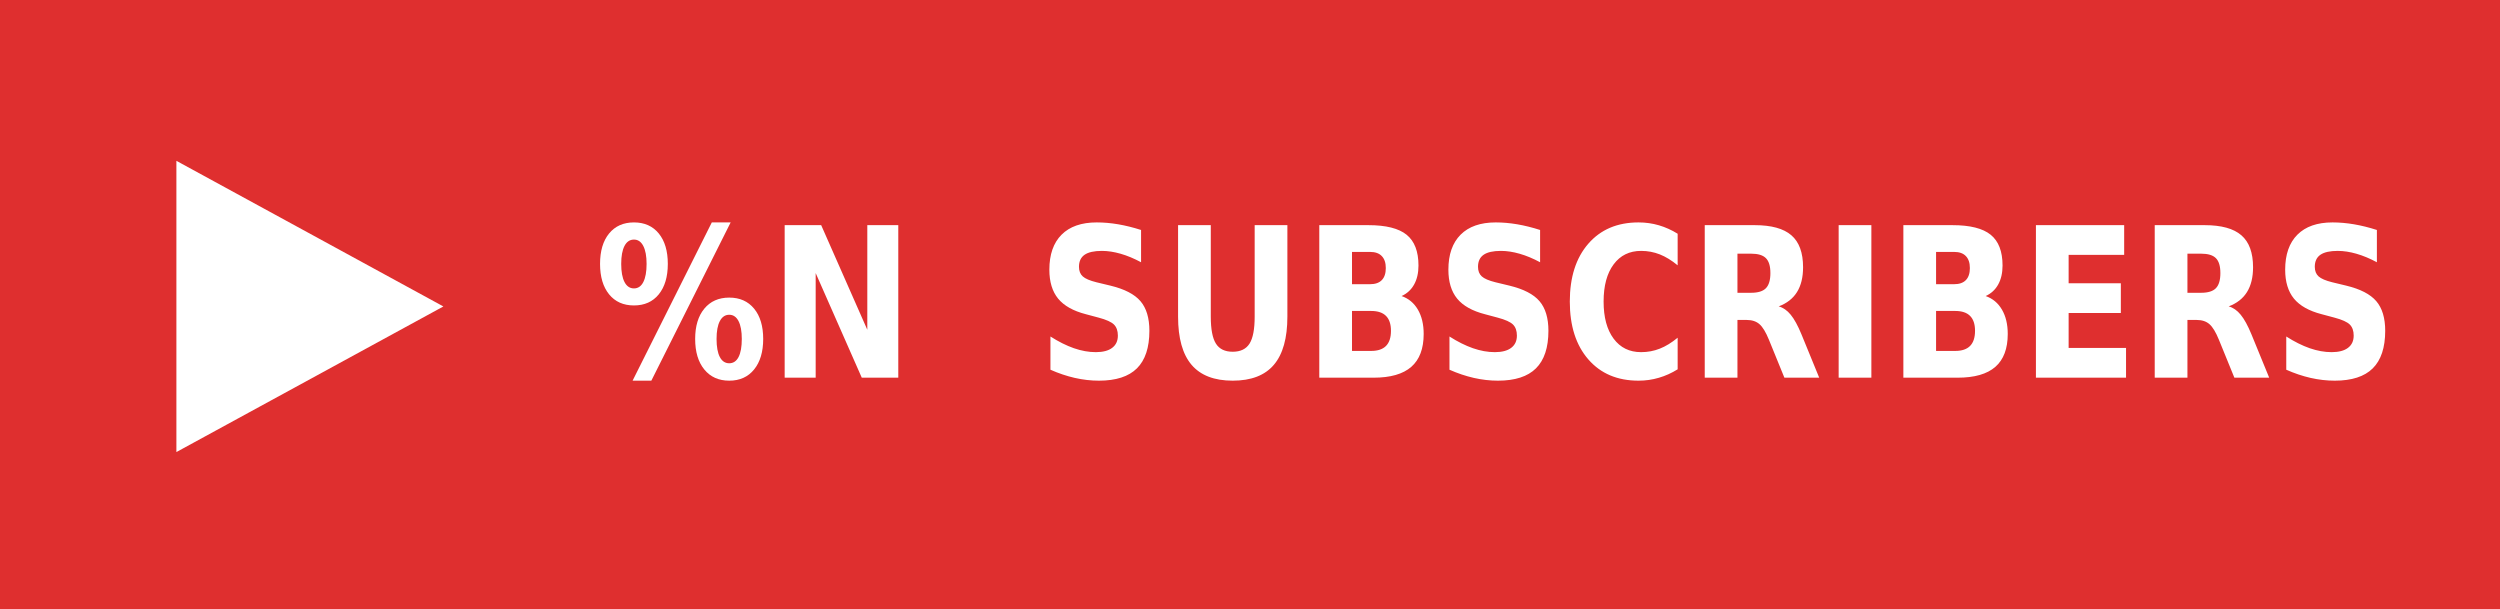
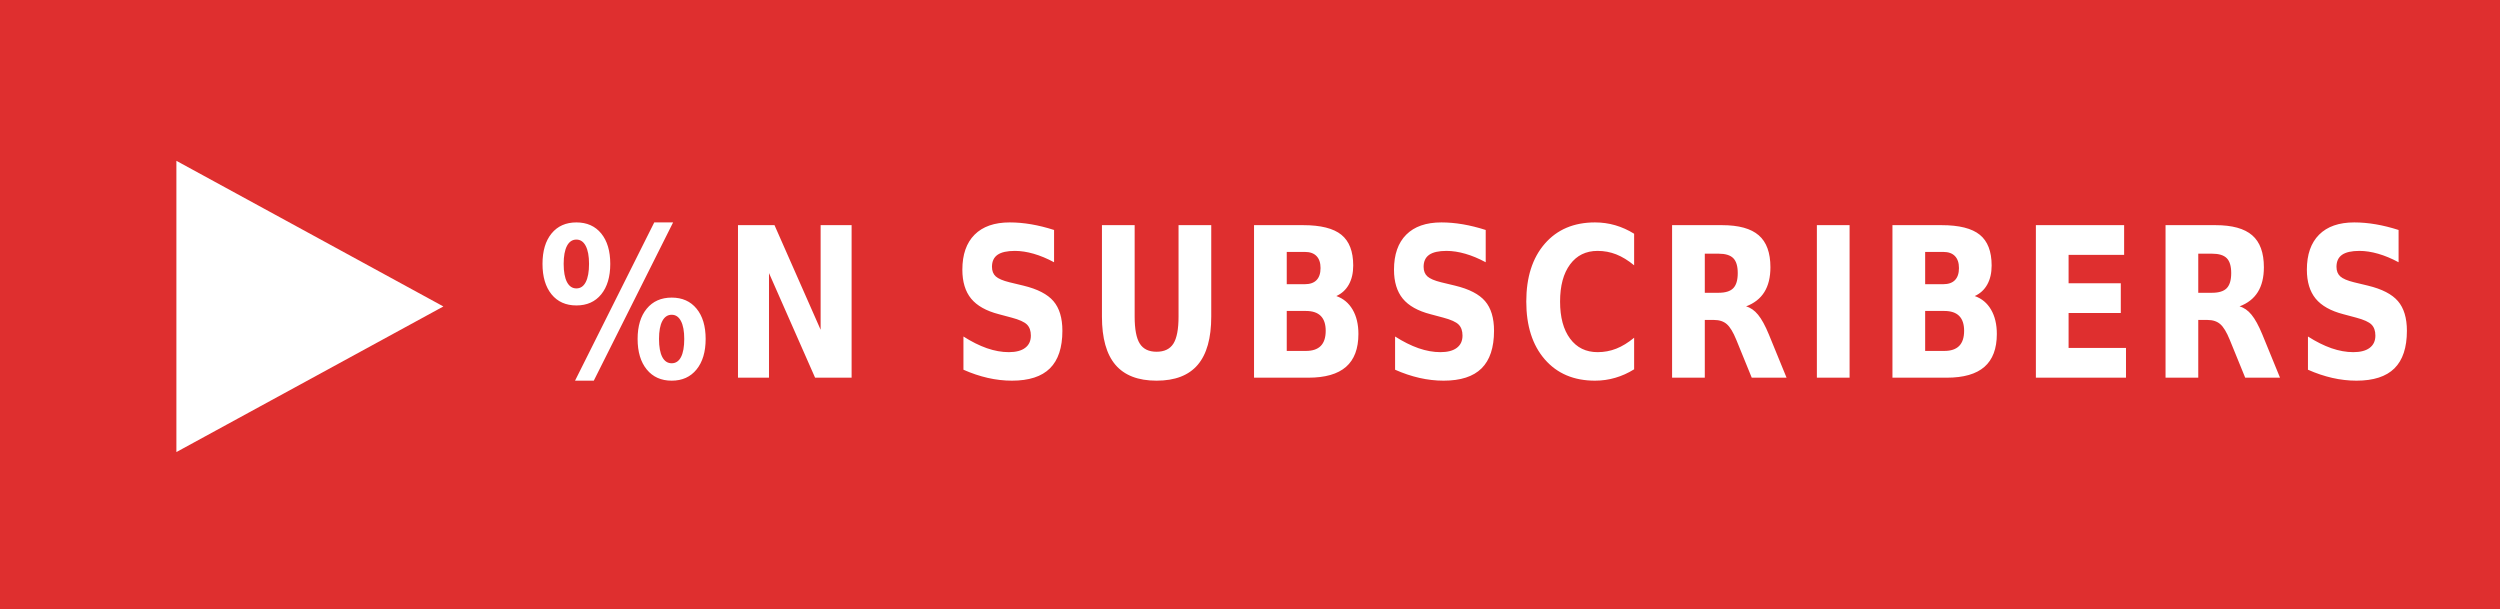
<svg xmlns="http://www.w3.org/2000/svg" xmlns:ns1="https://boxy-svg.com" width="115" height="28" role="img" aria-label="YOUTUBE">
  <defs>
    <ns1:guide x="121.656" y="10.118" angle="90" />
    <ns1:guide x="127.198" y="17.628" angle="90" />
  </defs>
  <g shape-rendering="crispEdges" style="" transform="matrix(1.074564, 0, 0, 1, 0, 0)">
    <rect width="115" height="28" style="fill: rgb(223, 47, 47);" />
  </g>
  <g fill="#fff" text-anchor="middle" font-family="Verdana,Geneva,DejaVu Sans,sans-serif" text-rendering="geometricPrecision" font-size="100" transform="matrix(1, 0, 0, 1, 13, 0)">
    <polygon fill="#FFFFFF" points="-4.886 7.398 -4.886 20.795 7.395 14.097" />
  </g>
  <g fill="#fff" text-anchor="middle" font-family="Verdana,Geneva,DejaVu Sans,sans-serif" text-rendering="geometricPrecision" font-size="100" transform="matrix(1, 0, 0, 1, 13, 0)">
-     <text style="font-size: 80px; font-weight: 700; white-space: auto;  white-space: pre;" transform="matrix(0.1, 0, 0, 0.120296, 0, -3.678133)" x="217" y="175">%N</text>
-     <text textLength="600" style="font-size: 80px; font-weight: 700; white-space: pre;" transform="matrix(0.1, 0, 0, 0.120296, 0, -3.678133)" x="660" y="175">SUBSCRIBERS</text>
+     <text style="font-size: 80px; font-weight: 700; white-space: pre;" transform="matrix(0.1, 0, 0, 0.120296, 0, -3.678133)" x="550" y="175" letter-spacing="5">%N SUBSCRIBERS</text>
  </g>
</svg>
